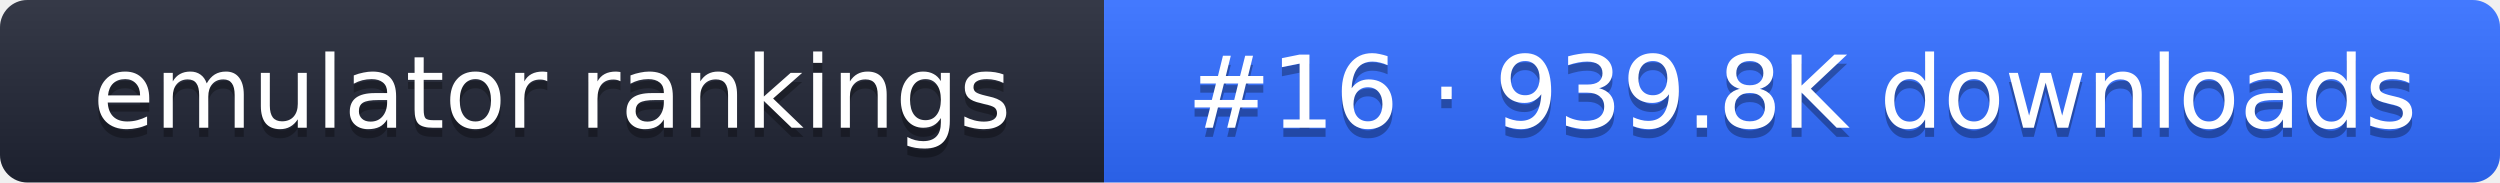
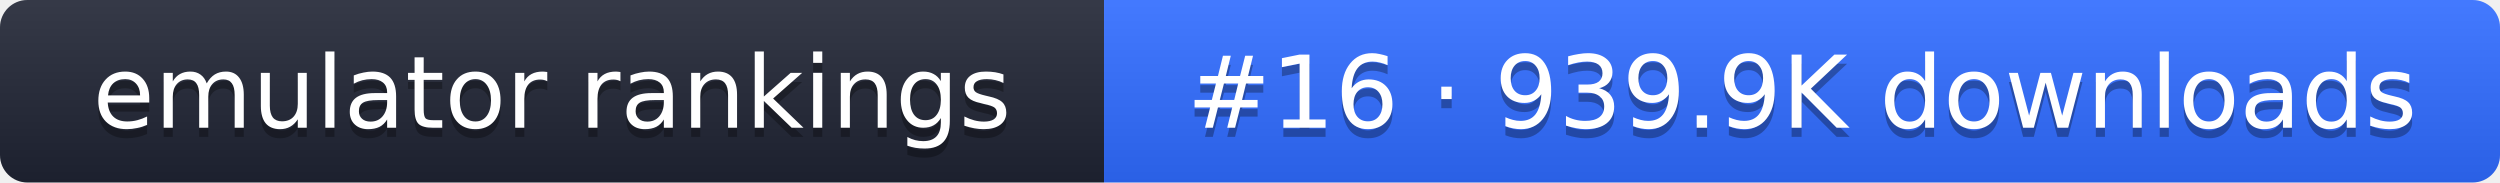
- <svg xmlns="http://www.w3.org/2000/svg" width="274" height="20" role="img" aria-label="emulator rankings: #16 · 939.8K downloads">
+ <svg xmlns="http://www.w3.org/2000/svg" width="274" height="20" role="img" aria-label="emulator rankings: #16 · 939.9K downloads">
  <linearGradient id="g" x2="0" y2="100%">
    <stop offset="0" stop-color="#fff" stop-opacity=".1" />
    <stop offset="1" stop-opacity=".1" />
  </linearGradient>
  <clipPath id="r">
    <rect width="274" height="20" rx="3" fill="#fff" />
  </clipPath>
  <g clip-path="url(#r)">
    <rect width="121" height="20" fill="#1f2433" />
    <rect x="121" width="153" height="20" fill="#2f6bff" />
    <rect width="274" height="20" fill="url(#g)" />
  </g>
  <g fill="#fff" text-anchor="middle" font-family="Verdana,DejaVu Sans,sans-serif" font-size="11">
    <text x="60.5" y="15" fill="#010101" fill-opacity=".3">emulator rankings</text>
    <text x="60.5" y="14">emulator rankings</text>
-     <text x="197.5" y="15" fill="#010101" fill-opacity=".3">#16 · 939.8K downloads</text>
-     <text x="197.5" y="14">#16 · 939.8K downloads</text>
+     <text x="197.5" y="15" fill="#010101" fill-opacity=".3">#16 · 939.9K downloads</text>
+     <text x="197.5" y="14">#16 · 939.9K downloads</text>
  </g>
</svg>
